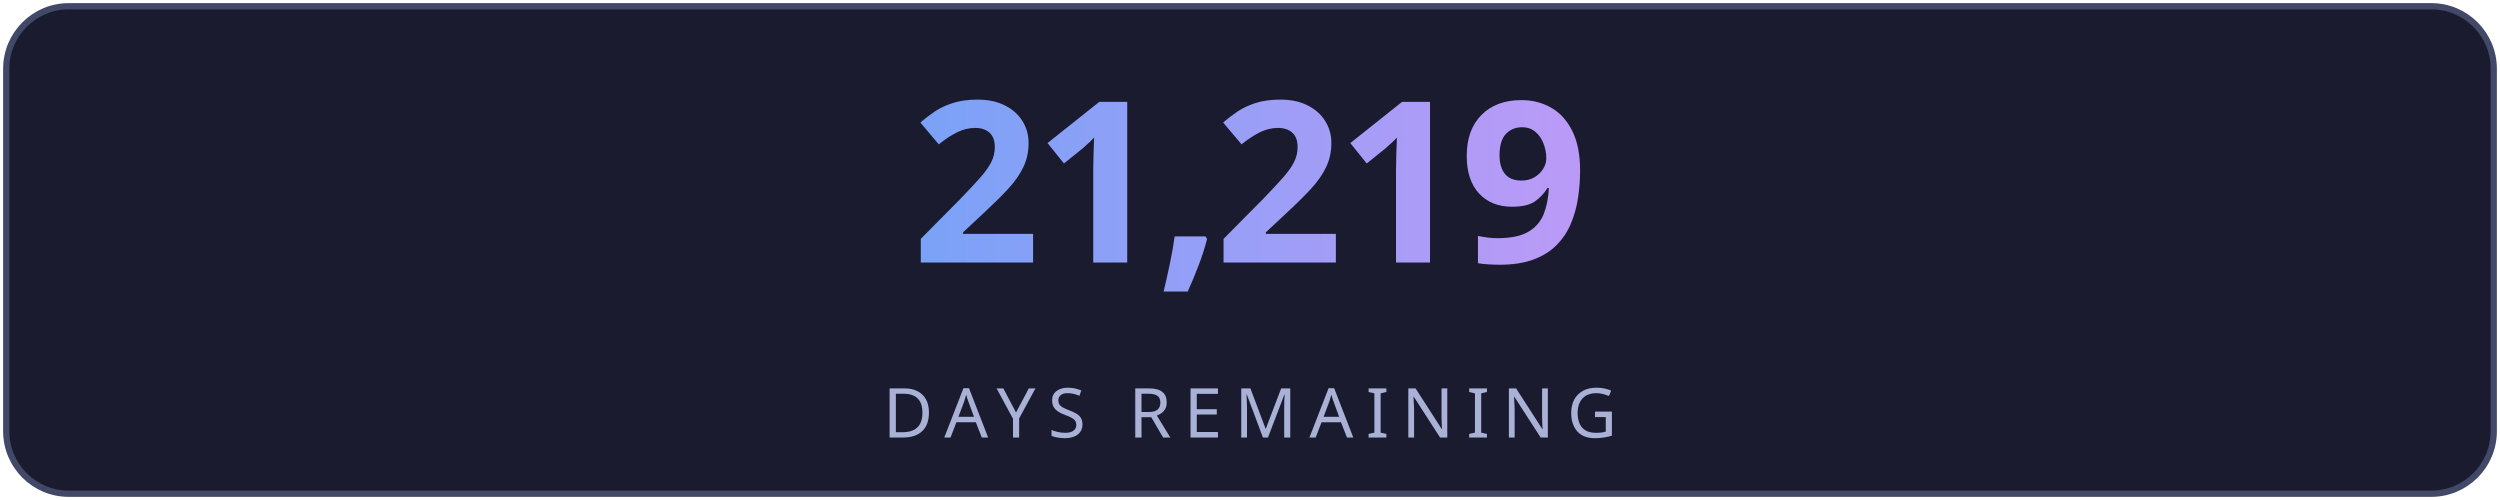
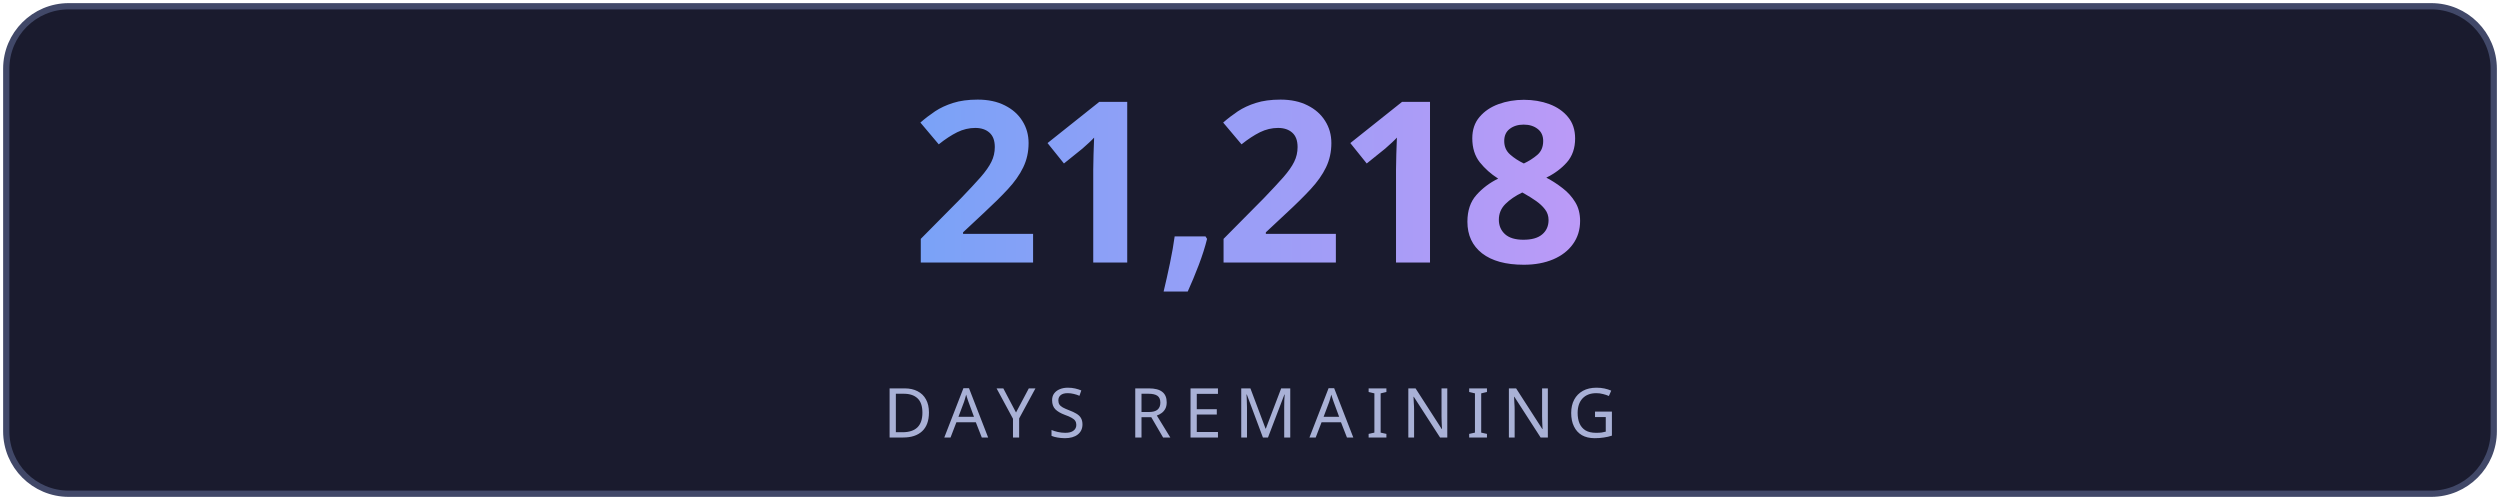
<svg xmlns="http://www.w3.org/2000/svg" width="400" height="80" viewBox="0 0 400 80" fill="none">
  <defs>
    <linearGradient id="g" x1="0" y1="0" x2="1" y2="0">
      <stop offset="0%" stop-color="#7aa2f7" />
      <stop offset="100%" stop-color="#bb9af7" />
    </linearGradient>
    <linearGradient id="lg" x1="0" y1="0" x2="1" y2="0">
      <stop offset="0%" stop-color="#7aa2f7" stop-opacity="0" />
      <stop offset="50%" stop-color="#7aa2f7" stop-opacity="0.6" />
      <stop offset="100%" stop-color="#bb9af7" stop-opacity="0" />
    </linearGradient>
    <filter id="glow">
      <feGaussianBlur stdDeviation="3" result="blur" />
      <feMerge>
        <feMergeNode in="blur" />
        <feMergeNode in="SourceGraphic" />
      </feMerge>
    </filter>
  </defs>
  <rect fill="#1a1b2e" stroke="#414868" x="1" y="1" width="398" height="78" rx="10" stroke-width="1" />
-   <text fill="url(#g)" x="200" y="42" font-size="36" font-weight="700" text-anchor="middle" font-family="'Segoe UI', system-ui, sans-serif" letter-spacing="-1">21,219</text>
+   <text fill="url(#g)" x="200" y="42" font-size="36" font-weight="700" text-anchor="middle" font-family="'Segoe UI', system-ui, sans-serif" letter-spacing="-1">21,218</text>
  <line x1="110" y1="54" x2="290" y2="54" stroke="url(#lg)" stroke-width="1" />
  <text fill="#a9b1d6" x="200" y="70" font-size="11" text-anchor="middle" font-family="'Segoe UI', system-ui, sans-serif" letter-spacing="2">DAYS REMAINING</text>
</svg>
